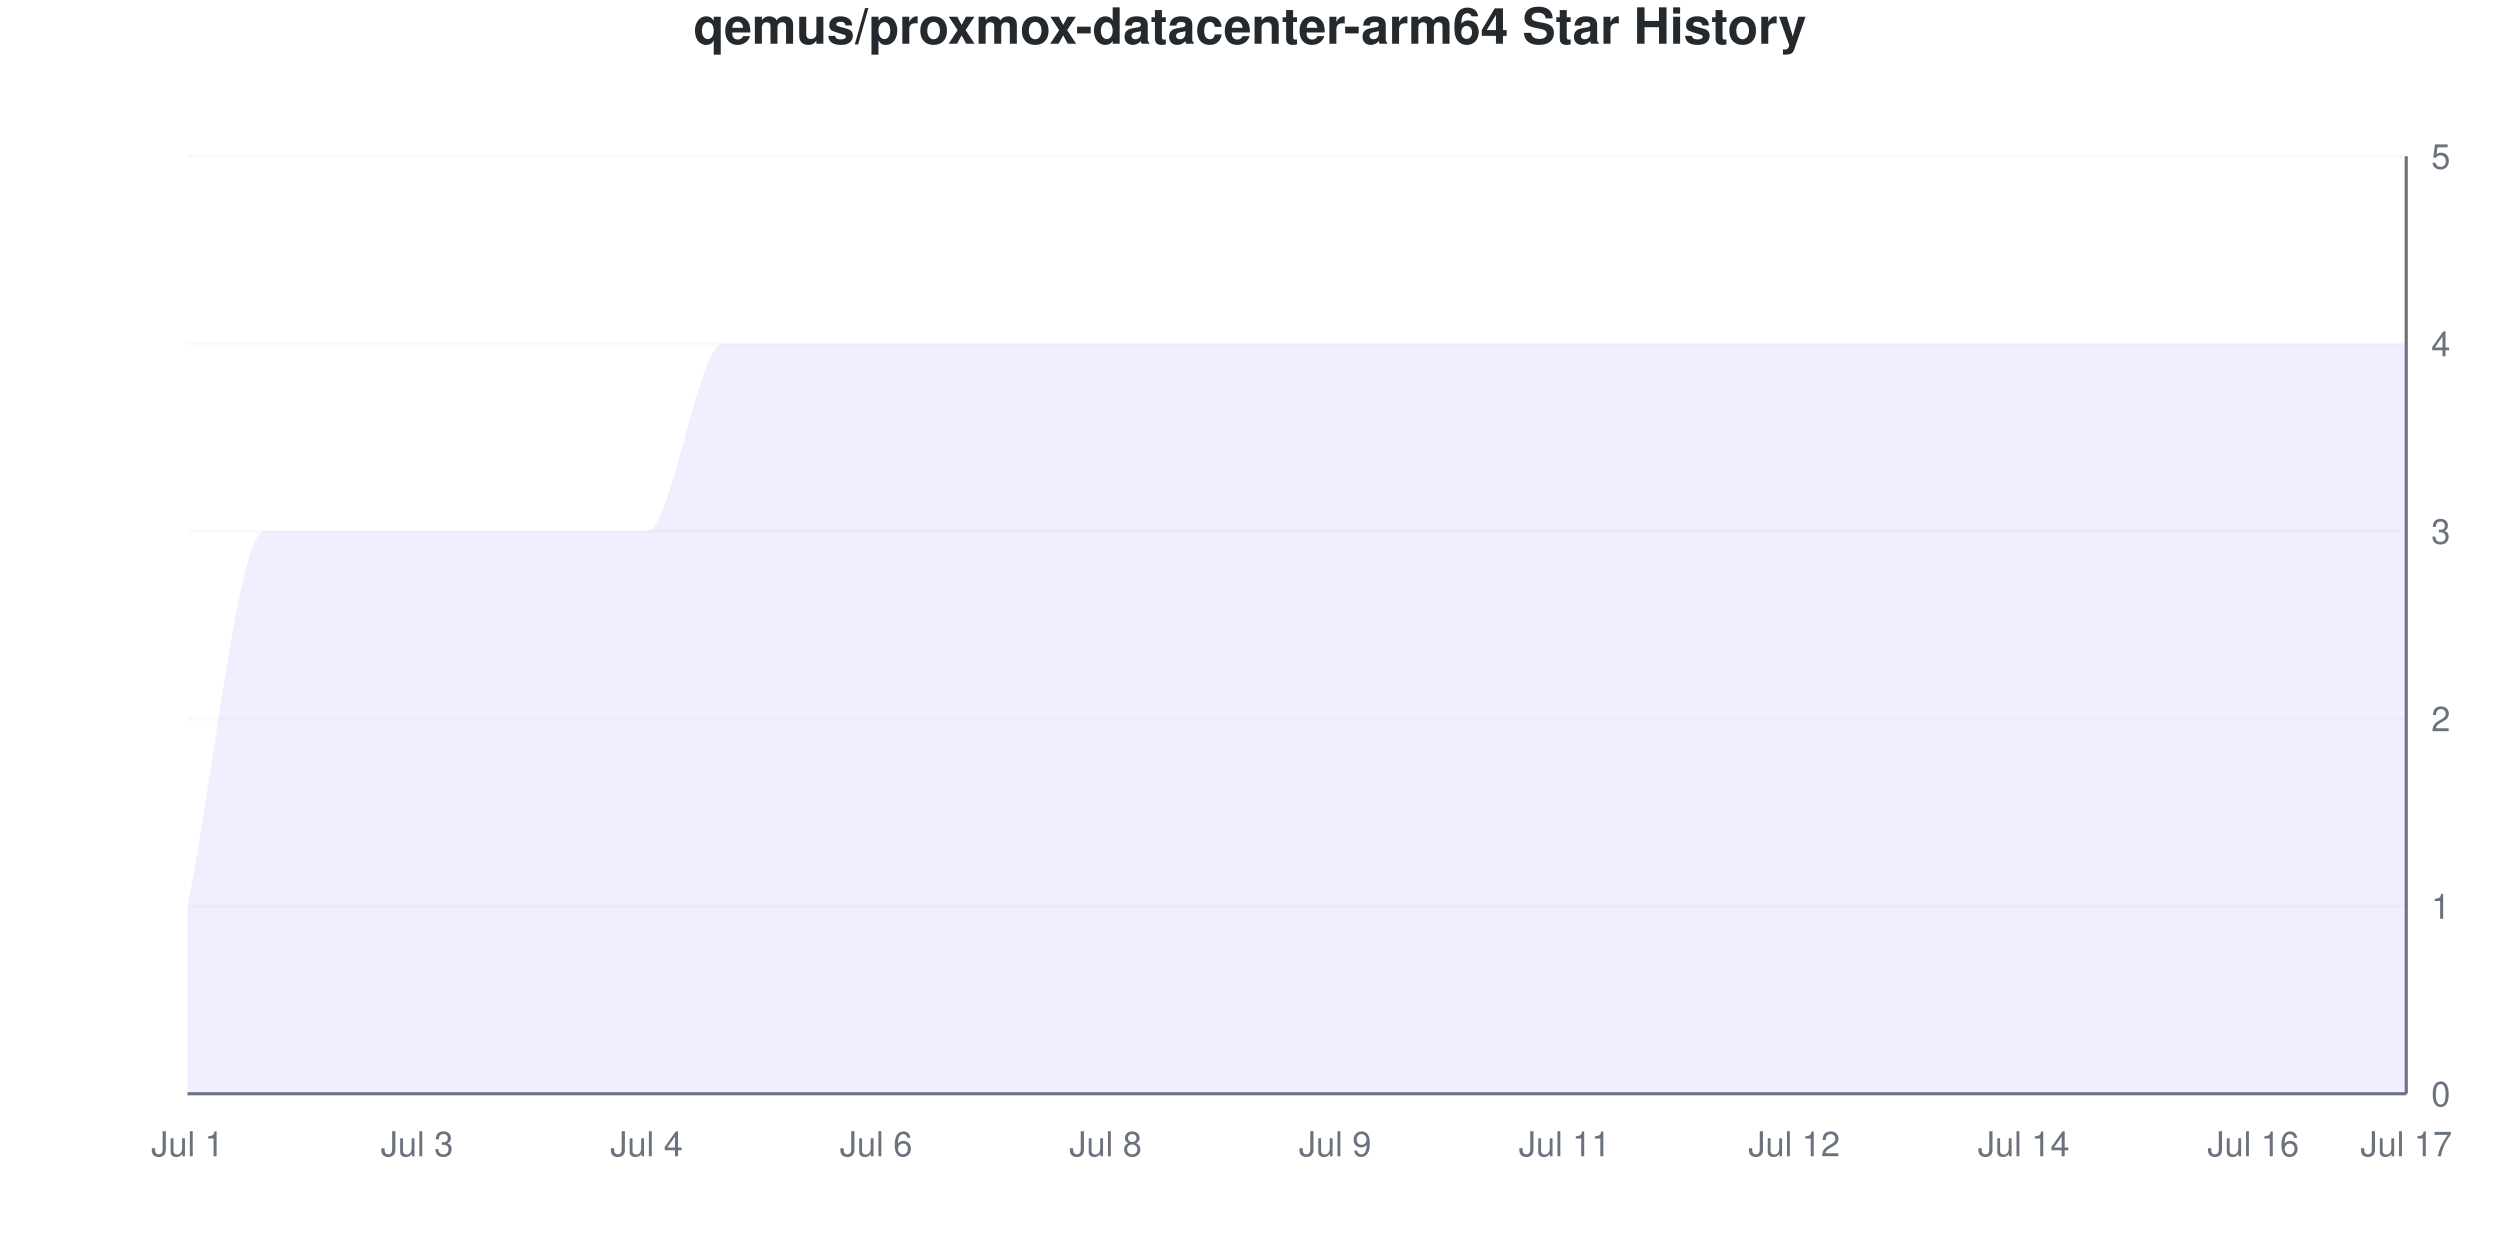
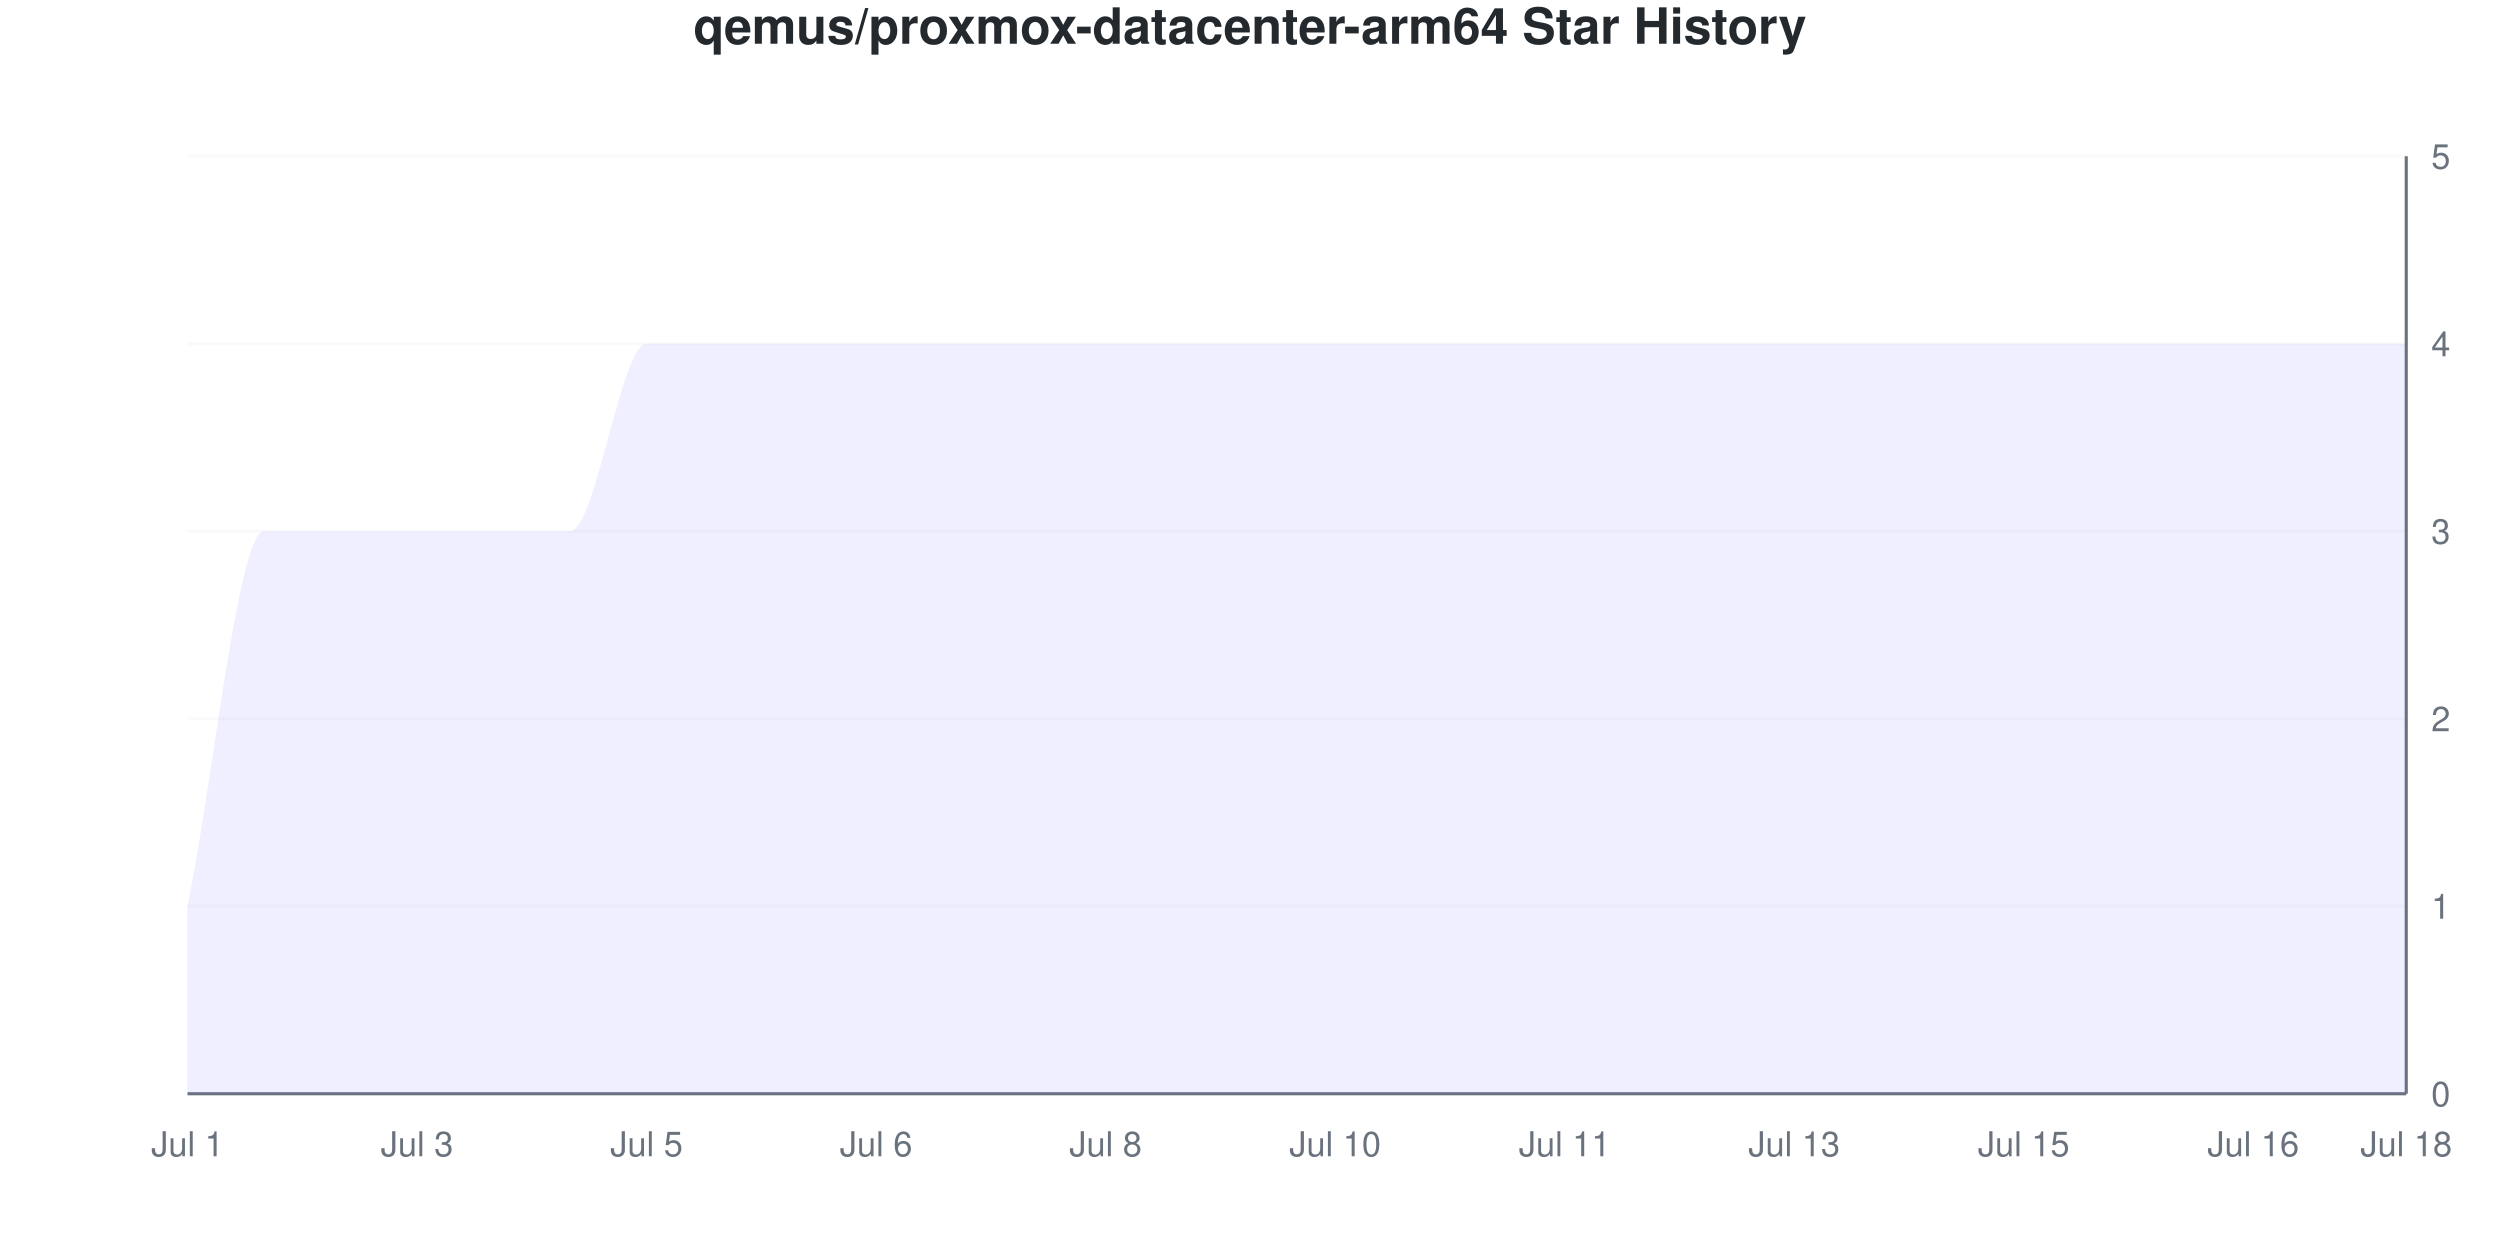
<svg xmlns="http://www.w3.org/2000/svg" viewBox="0 0 800 400" width="800" height="400">
  <style>
    @keyframes drawLine {
      to { stroke-dashoffset: 0; }
    }
    @keyframes fadeInPoint {
      from { opacity: 0; }
      to { opacity: 1; }
    }
    .data-line-0 {
      stroke-dasharray: 1363;
      stroke-dashoffset: 1363;
      animation: drawLine 2s ease-out forwards;
    }
    .data-point {
      opacity: 0;
      animation: fadeInPoint 0.5s ease-out forwards;
    }
    .chart-bg { fill: #fff; }
    .chart-text { fill: #24292e; }
    .chart-muted { fill: #6a737d; }
    .chart-grid { stroke: #eee; }
    .chart-axis { stroke: #6a737d; }
    @media (prefers-color-scheme: dark) {
      .chart-bg { fill: #0d1117; }
      .chart-text { fill: #e6edf3; }
      .chart-muted { fill: #8b949e; }
      .chart-grid { stroke: #21262d; }
      .chart-axis { stroke: #8b949e; }
    }
  </style>
  <rect width="800" height="400" class="chart-bg" />
  <text x="400" y="14" text-anchor="middle" class="chart-text" font-size="16" font-weight="bold" font-family="-apple-system, BlinkMacSystemFont, 'Segoe UI', Helvetica, Arial, sans-serif">qemus/proxmox-datacenter-arm64 Star History</text>
  <g class="grid">
    <line x1="60" y1="350" x2="770" y2="350" class="chart-grid" stroke-opacity="0.3" />
    <text x="778" y="354" text-anchor="start" class="chart-muted" font-size="11" font-family="-apple-system, BlinkMacSystemFont, 'Segoe UI', Helvetica, Arial, sans-serif">0</text>
    <line x1="60" y1="290" x2="770" y2="290" class="chart-grid" stroke-opacity="0.3" />
    <text x="778" y="294" text-anchor="start" class="chart-muted" font-size="11" font-family="-apple-system, BlinkMacSystemFont, 'Segoe UI', Helvetica, Arial, sans-serif">1</text>
    <line x1="60" y1="230" x2="770" y2="230" class="chart-grid" stroke-opacity="0.3" />
    <text x="778" y="234" text-anchor="start" class="chart-muted" font-size="11" font-family="-apple-system, BlinkMacSystemFont, 'Segoe UI', Helvetica, Arial, sans-serif">2</text>
    <line x1="60" y1="170" x2="770" y2="170" class="chart-grid" stroke-opacity="0.3" />
    <text x="778" y="174" text-anchor="start" class="chart-muted" font-size="11" font-family="-apple-system, BlinkMacSystemFont, 'Segoe UI', Helvetica, Arial, sans-serif">3</text>
    <line x1="60" y1="110" x2="770" y2="110" class="chart-grid" stroke-opacity="0.3" />
    <text x="778" y="114" text-anchor="start" class="chart-muted" font-size="11" font-family="-apple-system, BlinkMacSystemFont, 'Segoe UI', Helvetica, Arial, sans-serif">4</text>
    <line x1="60" y1="50" x2="770" y2="50" class="chart-grid" stroke-opacity="0.3" />
    <text x="778" y="54" text-anchor="start" class="chart-muted" font-size="11" font-family="-apple-system, BlinkMacSystemFont, 'Segoe UI', Helvetica, Arial, sans-serif">5</text>
  </g>
  <g class="milestones">
    
  </g>
  <g class="x-axis">
    <text x="60" y="370" text-anchor="middle" class="chart-muted" font-size="11" font-family="-apple-system, BlinkMacSystemFont, 'Segoe UI', Helvetica, Arial, sans-serif">Jul 1</text>
    <text x="133.448" y="370" text-anchor="middle" class="chart-muted" font-size="11" font-family="-apple-system, BlinkMacSystemFont, 'Segoe UI', Helvetica, Arial, sans-serif">Jul 3</text>
-     <text x="206.897" y="370" text-anchor="middle" class="chart-muted" font-size="11" font-family="-apple-system, BlinkMacSystemFont, 'Segoe UI', Helvetica, Arial, sans-serif">Jul 4</text>
+     <text x="206.897" y="370" text-anchor="middle" class="chart-muted" font-size="11" font-family="-apple-system, BlinkMacSystemFont, 'Segoe UI', Helvetica, Arial, sans-serif">Jul 5</text>
    <text x="280.345" y="370" text-anchor="middle" class="chart-muted" font-size="11" font-family="-apple-system, BlinkMacSystemFont, 'Segoe UI', Helvetica, Arial, sans-serif">Jul 6</text>
    <text x="353.793" y="370" text-anchor="middle" class="chart-muted" font-size="11" font-family="-apple-system, BlinkMacSystemFont, 'Segoe UI', Helvetica, Arial, sans-serif">Jul 8</text>
-     <text x="427.241" y="370" text-anchor="middle" class="chart-muted" font-size="11" font-family="-apple-system, BlinkMacSystemFont, 'Segoe UI', Helvetica, Arial, sans-serif">Jul 9</text>
+     <text x="427.241" y="370" text-anchor="middle" class="chart-muted" font-size="11" font-family="-apple-system, BlinkMacSystemFont, 'Segoe UI', Helvetica, Arial, sans-serif">Jul 10</text>
    <text x="500.69" y="370" text-anchor="middle" class="chart-muted" font-size="11" font-family="-apple-system, BlinkMacSystemFont, 'Segoe UI', Helvetica, Arial, sans-serif">Jul 11</text>
-     <text x="574.138" y="370" text-anchor="middle" class="chart-muted" font-size="11" font-family="-apple-system, BlinkMacSystemFont, 'Segoe UI', Helvetica, Arial, sans-serif">Jul 12</text>
-     <text x="647.586" y="370" text-anchor="middle" class="chart-muted" font-size="11" font-family="-apple-system, BlinkMacSystemFont, 'Segoe UI', Helvetica, Arial, sans-serif">Jul 14</text>
+     <text x="574.138" y="370" text-anchor="middle" class="chart-muted" font-size="11" font-family="-apple-system, BlinkMacSystemFont, 'Segoe UI', Helvetica, Arial, sans-serif">Jul 13</text>
+     <text x="647.586" y="370" text-anchor="middle" class="chart-muted" font-size="11" font-family="-apple-system, BlinkMacSystemFont, 'Segoe UI', Helvetica, Arial, sans-serif">Jul 15</text>
    <text x="721.034" y="370" text-anchor="middle" class="chart-muted" font-size="11" font-family="-apple-system, BlinkMacSystemFont, 'Segoe UI', Helvetica, Arial, sans-serif">Jul 16</text>
-     <text x="770" y="370" text-anchor="middle" class="chart-muted" font-size="11" font-family="-apple-system, BlinkMacSystemFont, 'Segoe UI', Helvetica, Arial, sans-serif">Jul 17</text>
+     <text x="770" y="370" text-anchor="middle" class="chart-muted" font-size="11" font-family="-apple-system, BlinkMacSystemFont, 'Segoe UI', Helvetica, Arial, sans-serif">Jul 18</text>
  </g>
  <line x1="770" y1="50" x2="770" y2="350" class="chart-axis" stroke-width="1" />
  <line x1="60" y1="350" x2="770" y2="350" class="chart-axis" stroke-width="1" />
-   <path d="M60,350 L60,290 C68.161,250 76.322,170 84.483,170 C92.644,170 100.805,170 108.966,170 C117.126,170 125.287,170 133.448,170 C141.609,170 149.77,170 157.931,170 C166.092,170 174.253,170 182.414,170 C190.575,170 198.736,170 206.897,170 C215.057,170 223.218,110 231.379,110 C239.54,110 247.701,110 255.862,110 C264.023,110 272.184,110 280.345,110 C288.506,110 296.667,110 304.828,110 C312.989,110 321.149,110 329.31,110 C337.471,110 345.632,110 353.793,110 C361.954,110 370.115,110 378.276,110 C386.437,110 394.598,110 402.759,110 C410.92,110 419.08,110 427.241,110 C435.402,110 443.563,110 451.724,110 C459.885,110 468.046,110 476.207,110 C484.368,110 492.529,110 500.69,110 C508.851,110 517.011,110 525.172,110 C533.333,110 541.494,110 549.655,110 C557.816,110 565.977,110 574.138,110 C582.299,110 590.46,110 598.621,110 C606.782,110 614.943,110 623.103,110 C631.264,110 639.425,110 647.586,110 C655.747,110 663.908,110 672.069,110 C680.23,110 688.391,110 696.552,110 C704.713,110 712.874,110 721.034,110 C729.195,110 737.356,110 745.517,110 C753.678,110 761.839,110 770,110 L770,350 L60,350 Z" fill="#6b63ff" fill-opacity="0.1" />
-   <path d="M60,350 L60,290 C68.161,250 76.322,170 84.483,170 C92.644,170 100.805,170 108.966,170 C117.126,170 125.287,170 133.448,170 C141.609,170 149.77,170 157.931,170 C166.092,170 174.253,170 182.414,170 C190.575,170 198.736,170 206.897,170 C215.057,170 223.218,110 231.379,110 C239.54,110 247.701,110 255.862,110 C264.023,110 272.184,110 280.345,110 C288.506,110 296.667,110 304.828,110 C312.989,110 321.149,110 329.31,110 C337.471,110 345.632,110 353.793,110 C361.954,110 370.115,110 378.276,110 C386.437,110 394.598,110 402.759,110 C410.92,110 419.08,110 427.241,110 C435.402,110 443.563,110 451.724,110 C459.885,110 468.046,110 476.207,110 C484.368,110 492.529,110 500.69,110 C508.851,110 517.011,110 525.172,110 C533.333,110 541.494,110 549.655,110 C557.816,110 565.977,110 574.138,110 C582.299,110 590.46,110 598.621,110 C606.782,110 614.943,110 623.103,110 C631.264,110 639.425,110 647.586,110 C655.747,110 663.908,110 672.069,110 C680.23,110 688.391,110 696.552,110 C704.713,110 712.874,110 721.034,110 C729.195,110 737.356,110 745.517,110 C753.678,110 761.839,110 770,110" fill="none" stroke="#6b63ff" stroke-width="2.5" class="data-line-0" />
+   <path d="M60,350 L60,290 C68.161,250 76.322,170 84.483,170 C92.644,170 100.805,170 108.966,170 C117.126,170 125.287,170 133.448,170 C141.609,170 149.77,170 157.931,170 C166.092,170 174.253,170 182.414,170 C190.575,170 198.736,110 206.897,110 C215.057,110 223.218,110 231.379,110 C239.54,110 247.701,110 255.862,110 C264.023,110 272.184,110 280.345,110 C288.506,110 296.667,110 304.828,110 C312.989,110 321.149,110 329.31,110 C337.471,110 345.632,110 353.793,110 C361.954,110 370.115,110 378.276,110 C386.437,110 394.598,110 402.759,110 C410.92,110 419.08,110 427.241,110 C435.402,110 443.563,110 451.724,110 C459.885,110 468.046,110 476.207,110 C484.368,110 492.529,110 500.69,110 C508.851,110 517.011,110 525.172,110 C533.333,110 541.494,110 549.655,110 C557.816,110 565.977,110 574.138,110 C582.299,110 590.46,110 598.621,110 C606.782,110 614.943,110 623.103,110 C631.264,110 639.425,110 647.586,110 C655.747,110 663.908,110 672.069,110 C680.23,110 688.391,110 696.552,110 C704.713,110 712.874,110 721.034,110 C729.195,110 737.356,110 745.517,110 C753.678,110 761.839,110 770,110 L770,350 L60,350 Z" fill="#6b63ff" fill-opacity="0.1" />
+   <path d="M60,350 L60,290 C68.161,250 76.322,170 84.483,170 C92.644,170 100.805,170 108.966,170 C117.126,170 125.287,170 133.448,170 C141.609,170 149.77,170 157.931,170 C166.092,170 174.253,170 182.414,170 C190.575,170 198.736,110 206.897,110 C215.057,110 223.218,110 231.379,110 C239.54,110 247.701,110 255.862,110 C264.023,110 272.184,110 280.345,110 C288.506,110 296.667,110 304.828,110 C312.989,110 321.149,110 329.31,110 C337.471,110 345.632,110 353.793,110 C361.954,110 370.115,110 378.276,110 C386.437,110 394.598,110 402.759,110 C410.92,110 419.08,110 427.241,110 C435.402,110 443.563,110 451.724,110 C459.885,110 468.046,110 476.207,110 C484.368,110 492.529,110 500.69,110 C508.851,110 517.011,110 525.172,110 C533.333,110 541.494,110 549.655,110 C557.816,110 565.977,110 574.138,110 C582.299,110 590.46,110 598.621,110 C606.782,110 614.943,110 623.103,110 C631.264,110 639.425,110 647.586,110 C655.747,110 663.908,110 672.069,110 C680.23,110 688.391,110 696.552,110 C704.713,110 712.874,110 721.034,110 C729.195,110 737.356,110 745.517,110 C753.678,110 761.839,110 770,110" fill="none" stroke="#6b63ff" stroke-width="2.5" class="data-line-0" />
  <g class="points">
    <circle cx="60" cy="290" r="4" fill="#6b63ff" class="data-point" style="animation-delay: 1.50s" />
    <circle cx="84.483" cy="170" r="4" fill="#6b63ff" class="data-point" style="animation-delay: 1.55s" />
    <circle cx="108.966" cy="170" r="4" fill="#6b63ff" class="data-point" style="animation-delay: 1.60s" />
    <circle cx="133.448" cy="170" r="4" fill="#6b63ff" class="data-point" style="animation-delay: 1.65s" />
    <circle cx="157.931" cy="170" r="4" fill="#6b63ff" class="data-point" style="animation-delay: 1.70s" />
    <circle cx="182.414" cy="170" r="4" fill="#6b63ff" class="data-point" style="animation-delay: 1.75s" />
-     <circle cx="206.897" cy="170" r="4" fill="#6b63ff" class="data-point" style="animation-delay: 1.80s" />
+     <circle cx="206.897" cy="110" r="4" fill="#6b63ff" class="data-point" style="animation-delay: 1.80s" />
    <circle cx="231.379" cy="110" r="4" fill="#6b63ff" class="data-point" style="animation-delay: 1.85s" />
    <circle cx="255.862" cy="110" r="4" fill="#6b63ff" class="data-point" style="animation-delay: 1.90s" />
    <circle cx="280.345" cy="110" r="4" fill="#6b63ff" class="data-point" style="animation-delay: 1.95s" />
    <circle cx="304.828" cy="110" r="4" fill="#6b63ff" class="data-point" style="animation-delay: 2.00s" />
    <circle cx="329.31" cy="110" r="4" fill="#6b63ff" class="data-point" style="animation-delay: 2.05s" />
    <circle cx="353.793" cy="110" r="4" fill="#6b63ff" class="data-point" style="animation-delay: 2.10s" />
    <circle cx="378.276" cy="110" r="4" fill="#6b63ff" class="data-point" style="animation-delay: 2.15s" />
    <circle cx="402.759" cy="110" r="4" fill="#6b63ff" class="data-point" style="animation-delay: 2.20s" />
    <circle cx="427.241" cy="110" r="4" fill="#6b63ff" class="data-point" style="animation-delay: 2.25s" />
    <circle cx="451.724" cy="110" r="4" fill="#6b63ff" class="data-point" style="animation-delay: 2.30s" />
    <circle cx="476.207" cy="110" r="4" fill="#6b63ff" class="data-point" style="animation-delay: 2.35s" />
    <circle cx="500.69" cy="110" r="4" fill="#6b63ff" class="data-point" style="animation-delay: 2.40s" />
    <circle cx="525.172" cy="110" r="4" fill="#6b63ff" class="data-point" style="animation-delay: 2.45s" />
    <circle cx="549.655" cy="110" r="4" fill="#6b63ff" class="data-point" style="animation-delay: 2.50s" />
    <circle cx="574.138" cy="110" r="4" fill="#6b63ff" class="data-point" style="animation-delay: 2.55s" />
    <circle cx="598.621" cy="110" r="4" fill="#6b63ff" class="data-point" style="animation-delay: 2.60s" />
    <circle cx="623.103" cy="110" r="4" fill="#6b63ff" class="data-point" style="animation-delay: 2.65s" />
    <circle cx="647.586" cy="110" r="4" fill="#6b63ff" class="data-point" style="animation-delay: 2.70s" />
    <circle cx="672.069" cy="110" r="4" fill="#6b63ff" class="data-point" style="animation-delay: 2.75s" />
    <circle cx="696.552" cy="110" r="4" fill="#6b63ff" class="data-point" style="animation-delay: 2.80s" />
    <circle cx="721.034" cy="110" r="4" fill="#6b63ff" class="data-point" style="animation-delay: 2.85s" />
    <circle cx="745.517" cy="110" r="4" fill="#6b63ff" class="data-point" style="animation-delay: 2.90s" />
    <circle cx="770" cy="110" r="4" fill="#6b63ff" class="data-point" style="animation-delay: 2.95s" />
  </g>
</svg>
